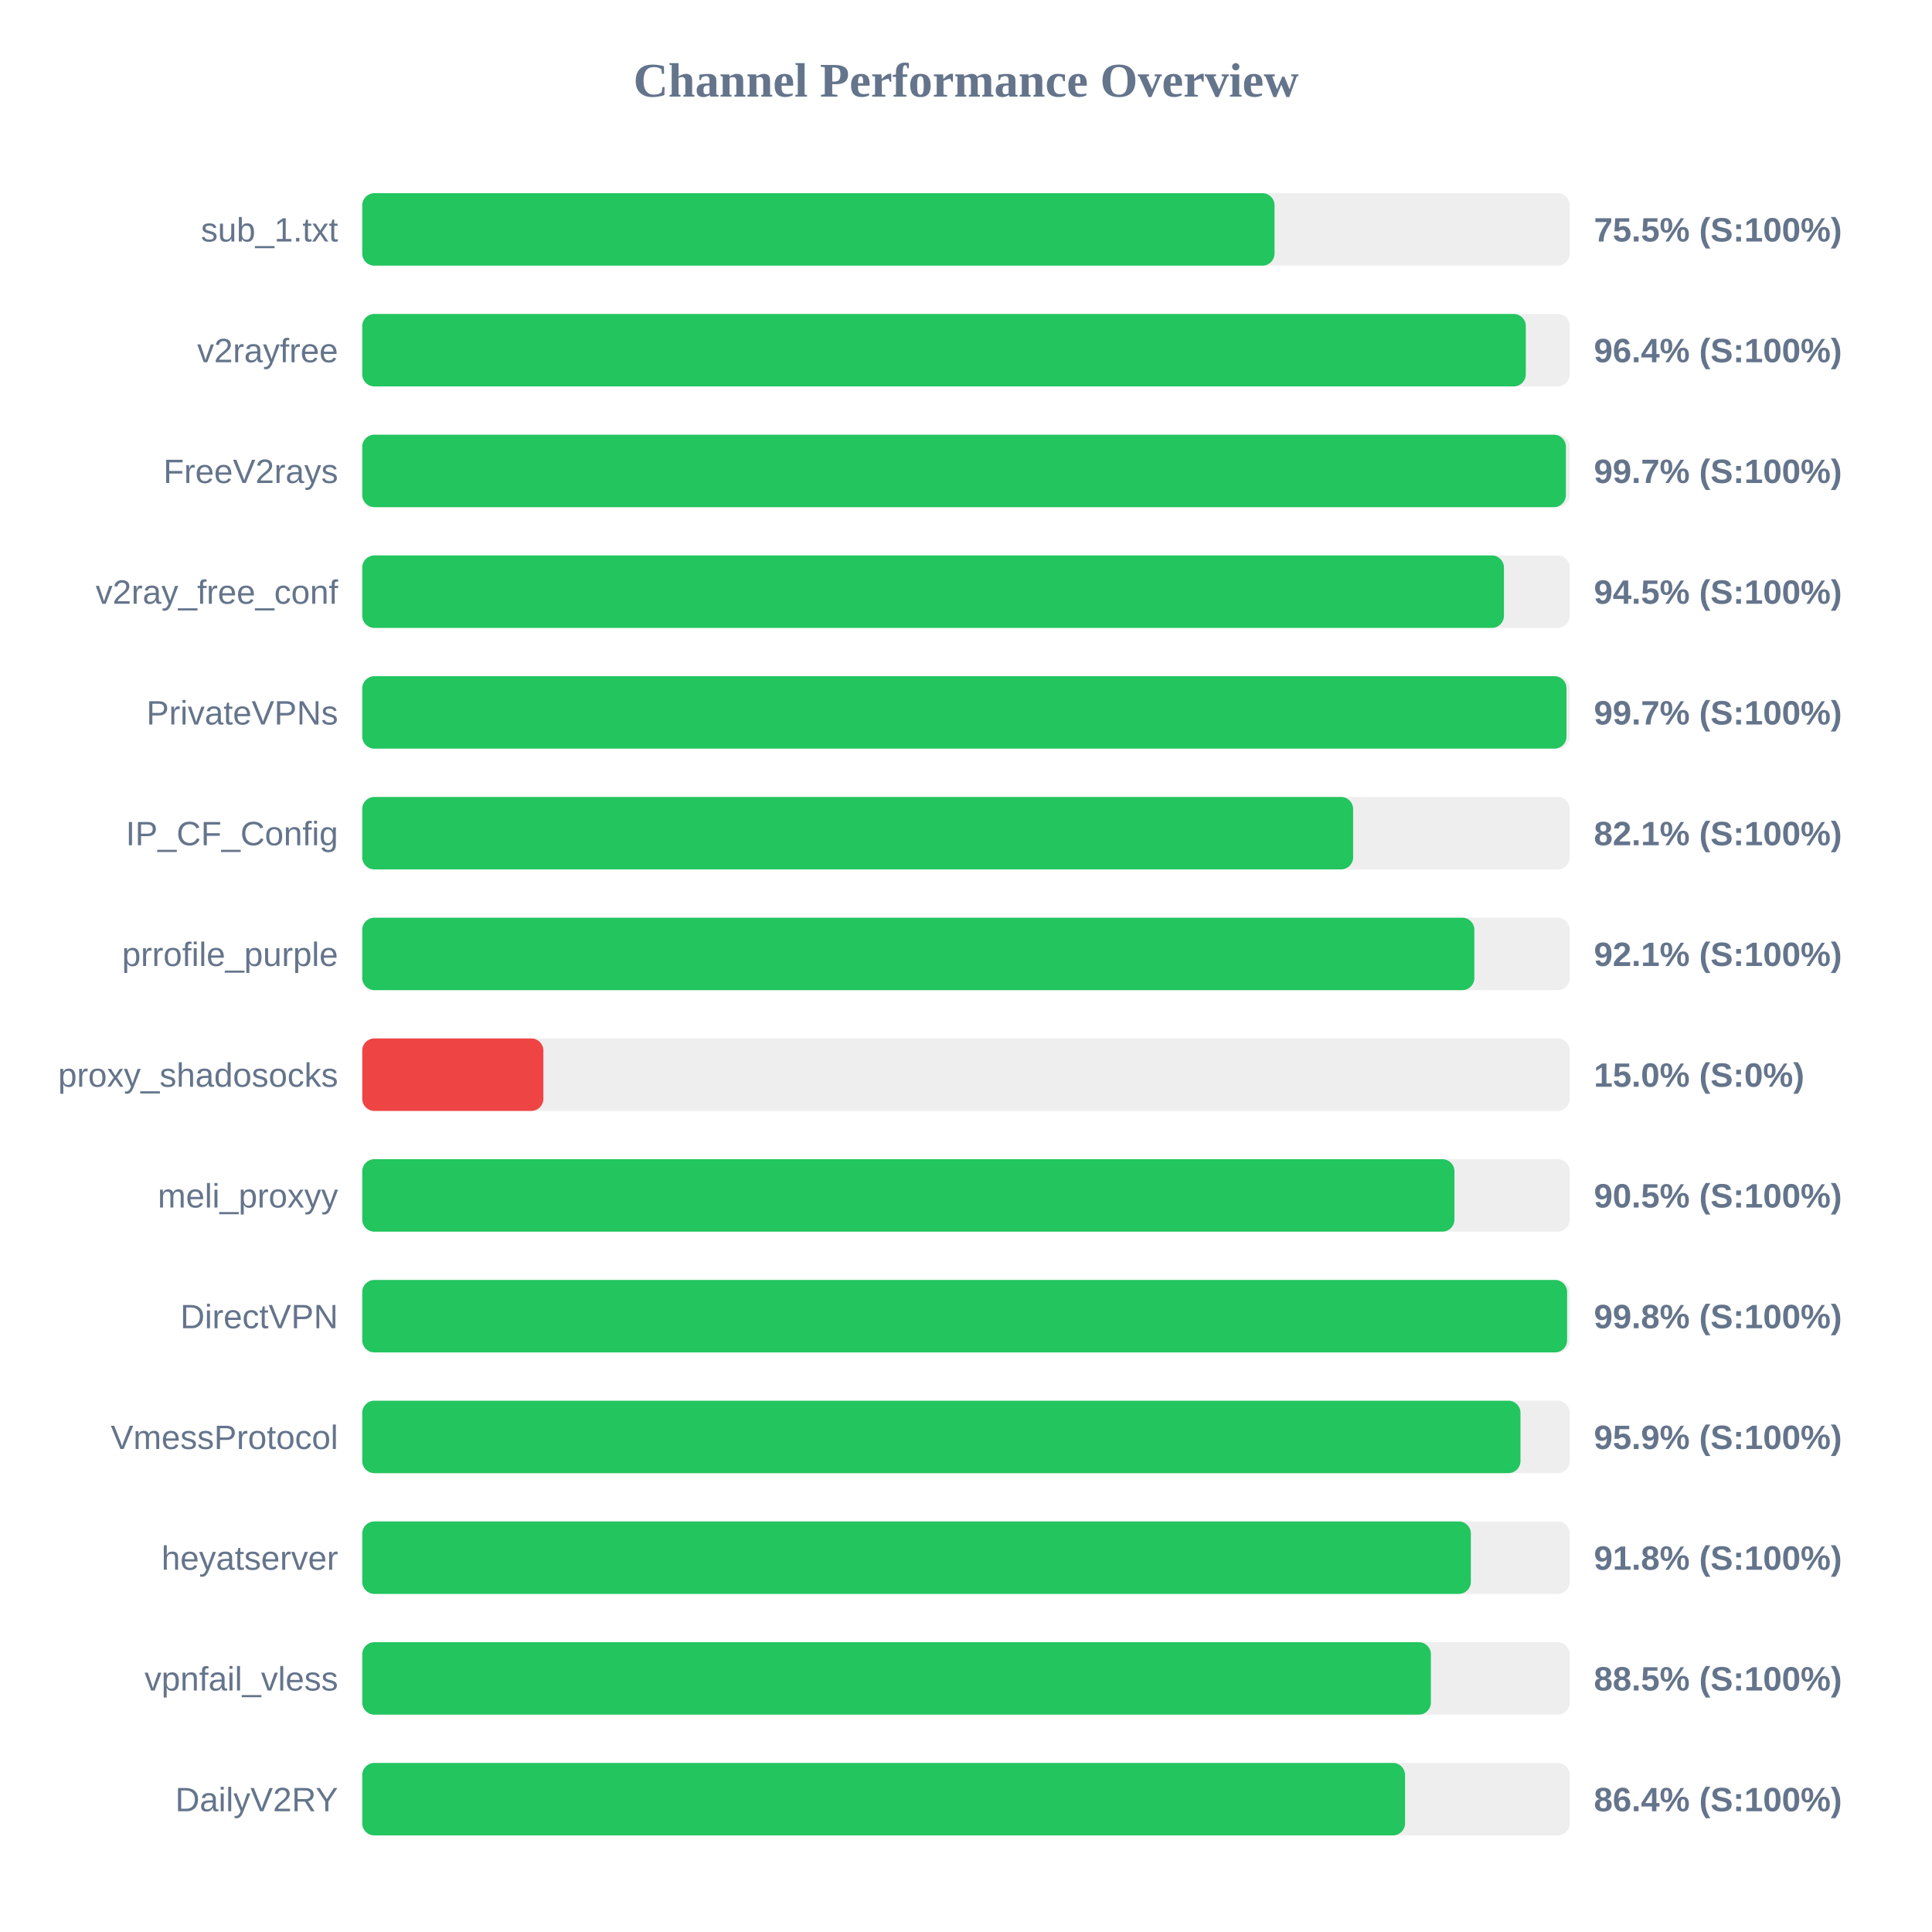
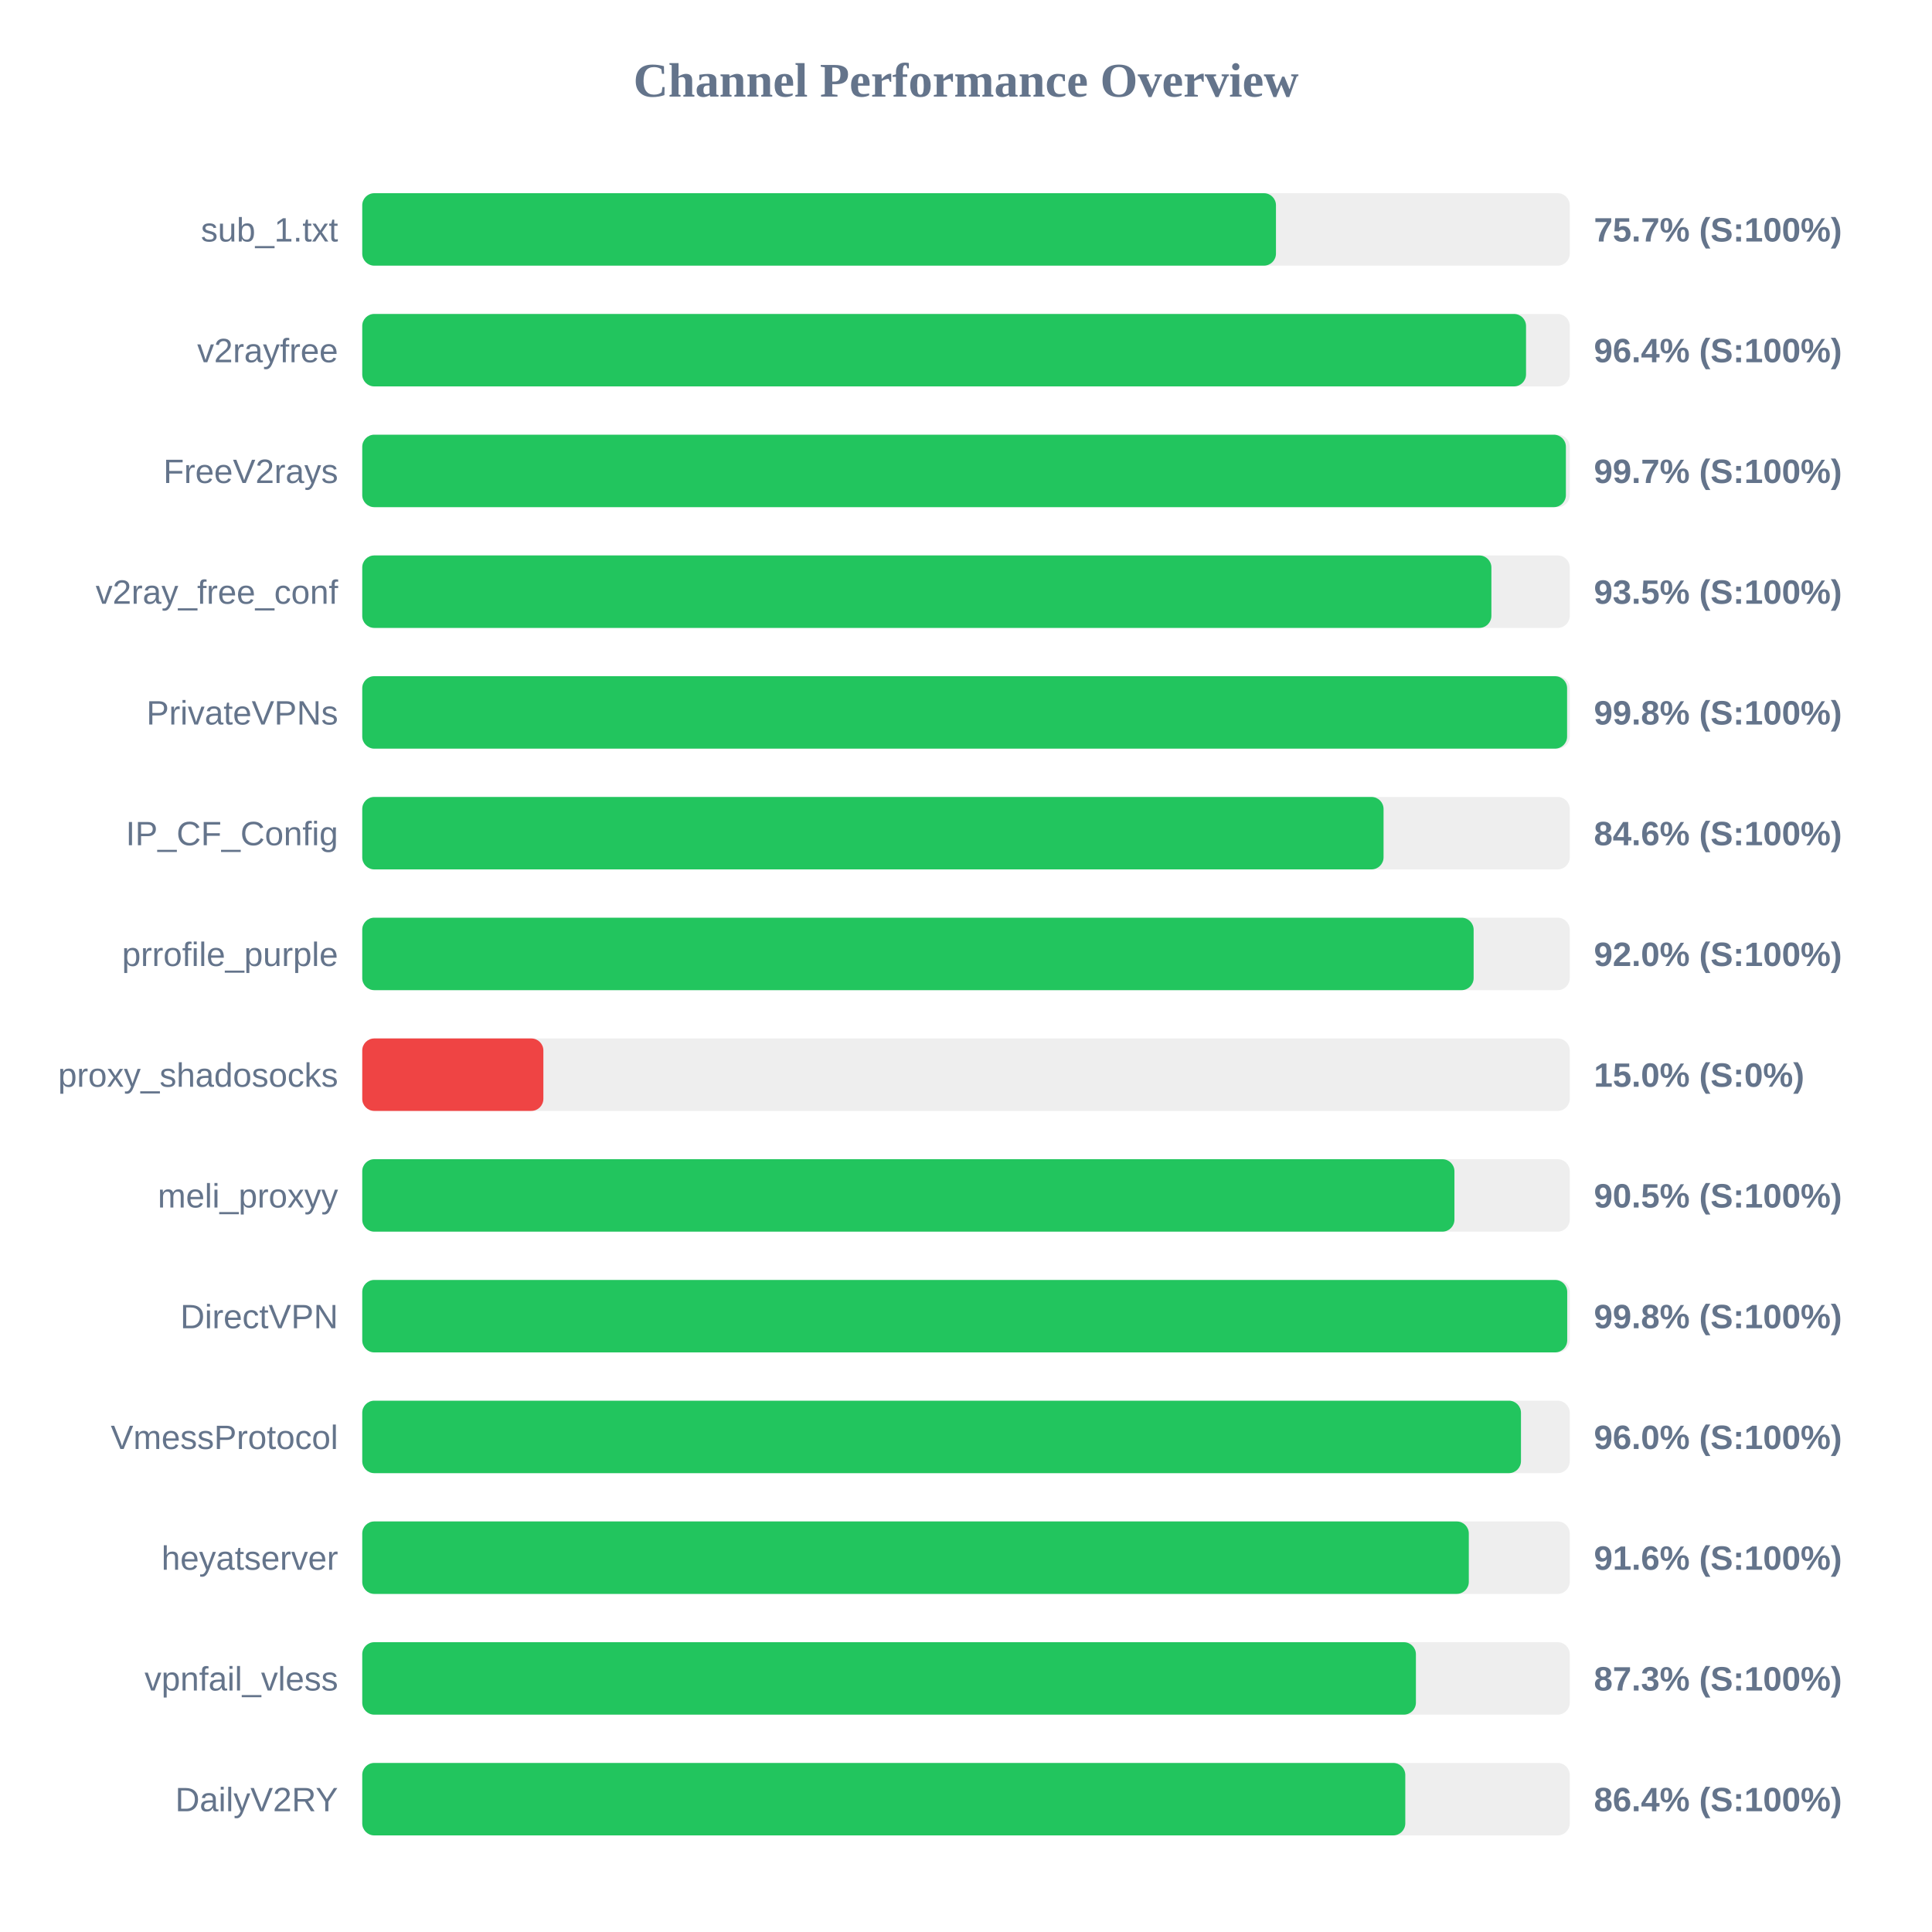
<svg xmlns="http://www.w3.org/2000/svg" width="800" height="800" version="1.1">
  <style>
        .row { font: 14px Arial; fill: #64748b; }
        .score { font: bold 14px Arial; fill: #64748b; }
    </style>
  <text x="400" y="40" text-anchor="middle" font-size="20px" font-weight="bold" fill="#64748b">Channel Performance Overview</text>
  <rect x="150" y="80" width="500" height="30" fill="#eee" rx="5" />
-   <rect x="150" y="80" width="377.75" height="30" fill="#22c55e" rx="5" />
+   <rect x="150" y="80" width="378.35" height="30" fill="#22c55e" rx="5" />
  <text x="140" y="100" text-anchor="end" class="row">sub_1.txt</text>
-   <text x="660" y="100" text-anchor="start" class="score">75.5% (S:100%)</text>
+   <text x="660" y="100" text-anchor="start" class="score">75.7% (S:100%)</text>
  <rect x="150" y="130" width="500" height="30" fill="#eee" rx="5" />
-   <rect x="150" y="130" width="481.8" height="30" fill="#22c55e" rx="5" />
+   <rect x="150" y="130" width="481.9" height="30" fill="#22c55e" rx="5" />
  <text x="140" y="150" text-anchor="end" class="row">v2rayfree</text>
  <text x="660" y="150" text-anchor="start" class="score">96.4% (S:100%)</text>
  <rect x="150" y="180" width="500" height="30" fill="#eee" rx="5" />
  <rect x="150" y="180" width="498.4" height="30" fill="#22c55e" rx="5" />
  <text x="140" y="200" text-anchor="end" class="row">FreeV2rays</text>
  <text x="660" y="200" text-anchor="start" class="score">99.7% (S:100%)</text>
  <rect x="150" y="230" width="500" height="30" fill="#eee" rx="5" />
-   <rect x="150" y="230" width="472.75" height="30" fill="#22c55e" rx="5" />
+   <rect x="150" y="230" width="467.55" height="30" fill="#22c55e" rx="5" />
  <text x="140" y="250" text-anchor="end" class="row">v2ray_free_conf</text>
-   <text x="660" y="250" text-anchor="start" class="score">94.5% (S:100%)</text>
+   <text x="660" y="250" text-anchor="start" class="score">93.5% (S:100%)</text>
  <rect x="150" y="280" width="500" height="30" fill="#eee" rx="5" />
-   <rect x="150" y="280" width="498.65" height="30" fill="#22c55e" rx="5" />
+   <rect x="150" y="280" width="498.9" height="30" fill="#22c55e" rx="5" />
  <text x="140" y="300" text-anchor="end" class="row">PrivateVPNs</text>
-   <text x="660" y="300" text-anchor="start" class="score">99.7% (S:100%)</text>
+   <text x="660" y="300" text-anchor="start" class="score">99.8% (S:100%)</text>
  <rect x="150" y="330" width="500" height="30" fill="#eee" rx="5" />
-   <rect x="150" y="330" width="410.3" height="30" fill="#22c55e" rx="5" />
+   <rect x="150" y="330" width="422.9" height="30" fill="#22c55e" rx="5" />
  <text x="140" y="350" text-anchor="end" class="row">IP_CF_Config</text>
-   <text x="660" y="350" text-anchor="start" class="score">82.1% (S:100%)</text>
+   <text x="660" y="350" text-anchor="start" class="score">84.6% (S:100%)</text>
  <rect x="150" y="380" width="500" height="30" fill="#eee" rx="5" />
-   <rect x="150" y="380" width="460.5" height="30" fill="#22c55e" rx="5" />
+   <rect x="150" y="380" width="460.2" height="30" fill="#22c55e" rx="5" />
  <text x="140" y="400" text-anchor="end" class="row">prrofile_purple</text>
-   <text x="660" y="400" text-anchor="start" class="score">92.1% (S:100%)</text>
+   <text x="660" y="400" text-anchor="start" class="score">92.0% (S:100%)</text>
  <rect x="150" y="430" width="500" height="30" fill="#eee" rx="5" />
  <rect x="150" y="430" width="75.0" height="30" fill="#ef4444" rx="5" />
  <text x="140" y="450" text-anchor="end" class="row">proxy_shadosocks</text>
  <text x="660" y="450" text-anchor="start" class="score">15.0% (S:0%)</text>
  <rect x="150" y="480" width="500" height="30" fill="#eee" rx="5" />
  <rect x="150" y="480" width="452.25" height="30" fill="#22c55e" rx="5" />
  <text x="140" y="500" text-anchor="end" class="row">meli_proxyy</text>
  <text x="660" y="500" text-anchor="start" class="score">90.5% (S:100%)</text>
  <rect x="150" y="530" width="500" height="30" fill="#eee" rx="5" />
-   <rect x="150" y="530" width="498.9" height="30" fill="#22c55e" rx="5" />
+   <rect x="150" y="530" width="498.95" height="30" fill="#22c55e" rx="5" />
  <text x="140" y="550" text-anchor="end" class="row">DirectVPN</text>
  <text x="660" y="550" text-anchor="start" class="score">99.8% (S:100%)</text>
  <rect x="150" y="580" width="500" height="30" fill="#eee" rx="5" />
-   <rect x="150" y="580" width="479.6" height="30" fill="#22c55e" rx="5" />
+   <rect x="150" y="580" width="479.8" height="30" fill="#22c55e" rx="5" />
  <text x="140" y="600" text-anchor="end" class="row">VmessProtocol</text>
-   <text x="660" y="600" text-anchor="start" class="score">95.9% (S:100%)</text>
+   <text x="660" y="600" text-anchor="start" class="score">96.0% (S:100%)</text>
  <rect x="150" y="630" width="500" height="30" fill="#eee" rx="5" />
-   <rect x="150" y="630" width="459.05" height="30" fill="#22c55e" rx="5" />
+   <rect x="150" y="630" width="458.2" height="30" fill="#22c55e" rx="5" />
  <text x="140" y="650" text-anchor="end" class="row">heyatserver</text>
-   <text x="660" y="650" text-anchor="start" class="score">91.8% (S:100%)</text>
+   <text x="660" y="650" text-anchor="start" class="score">91.6% (S:100%)</text>
  <rect x="150" y="680" width="500" height="30" fill="#eee" rx="5" />
-   <rect x="150" y="680" width="442.5" height="30" fill="#22c55e" rx="5" />
+   <rect x="150" y="680" width="436.3" height="30" fill="#22c55e" rx="5" />
  <text x="140" y="700" text-anchor="end" class="row">vpnfail_vless</text>
-   <text x="660" y="700" text-anchor="start" class="score">88.5% (S:100%)</text>
+   <text x="660" y="700" text-anchor="start" class="score">87.3% (S:100%)</text>
  <rect x="150" y="730" width="500" height="30" fill="#eee" rx="5" />
-   <rect x="150" y="730" width="431.8" height="30" fill="#22c55e" rx="5" />
+   <rect x="150" y="730" width="431.9" height="30" fill="#22c55e" rx="5" />
  <text x="140" y="750" text-anchor="end" class="row">DailyV2RY</text>
  <text x="660" y="750" text-anchor="start" class="score">86.4% (S:100%)</text>
</svg>
